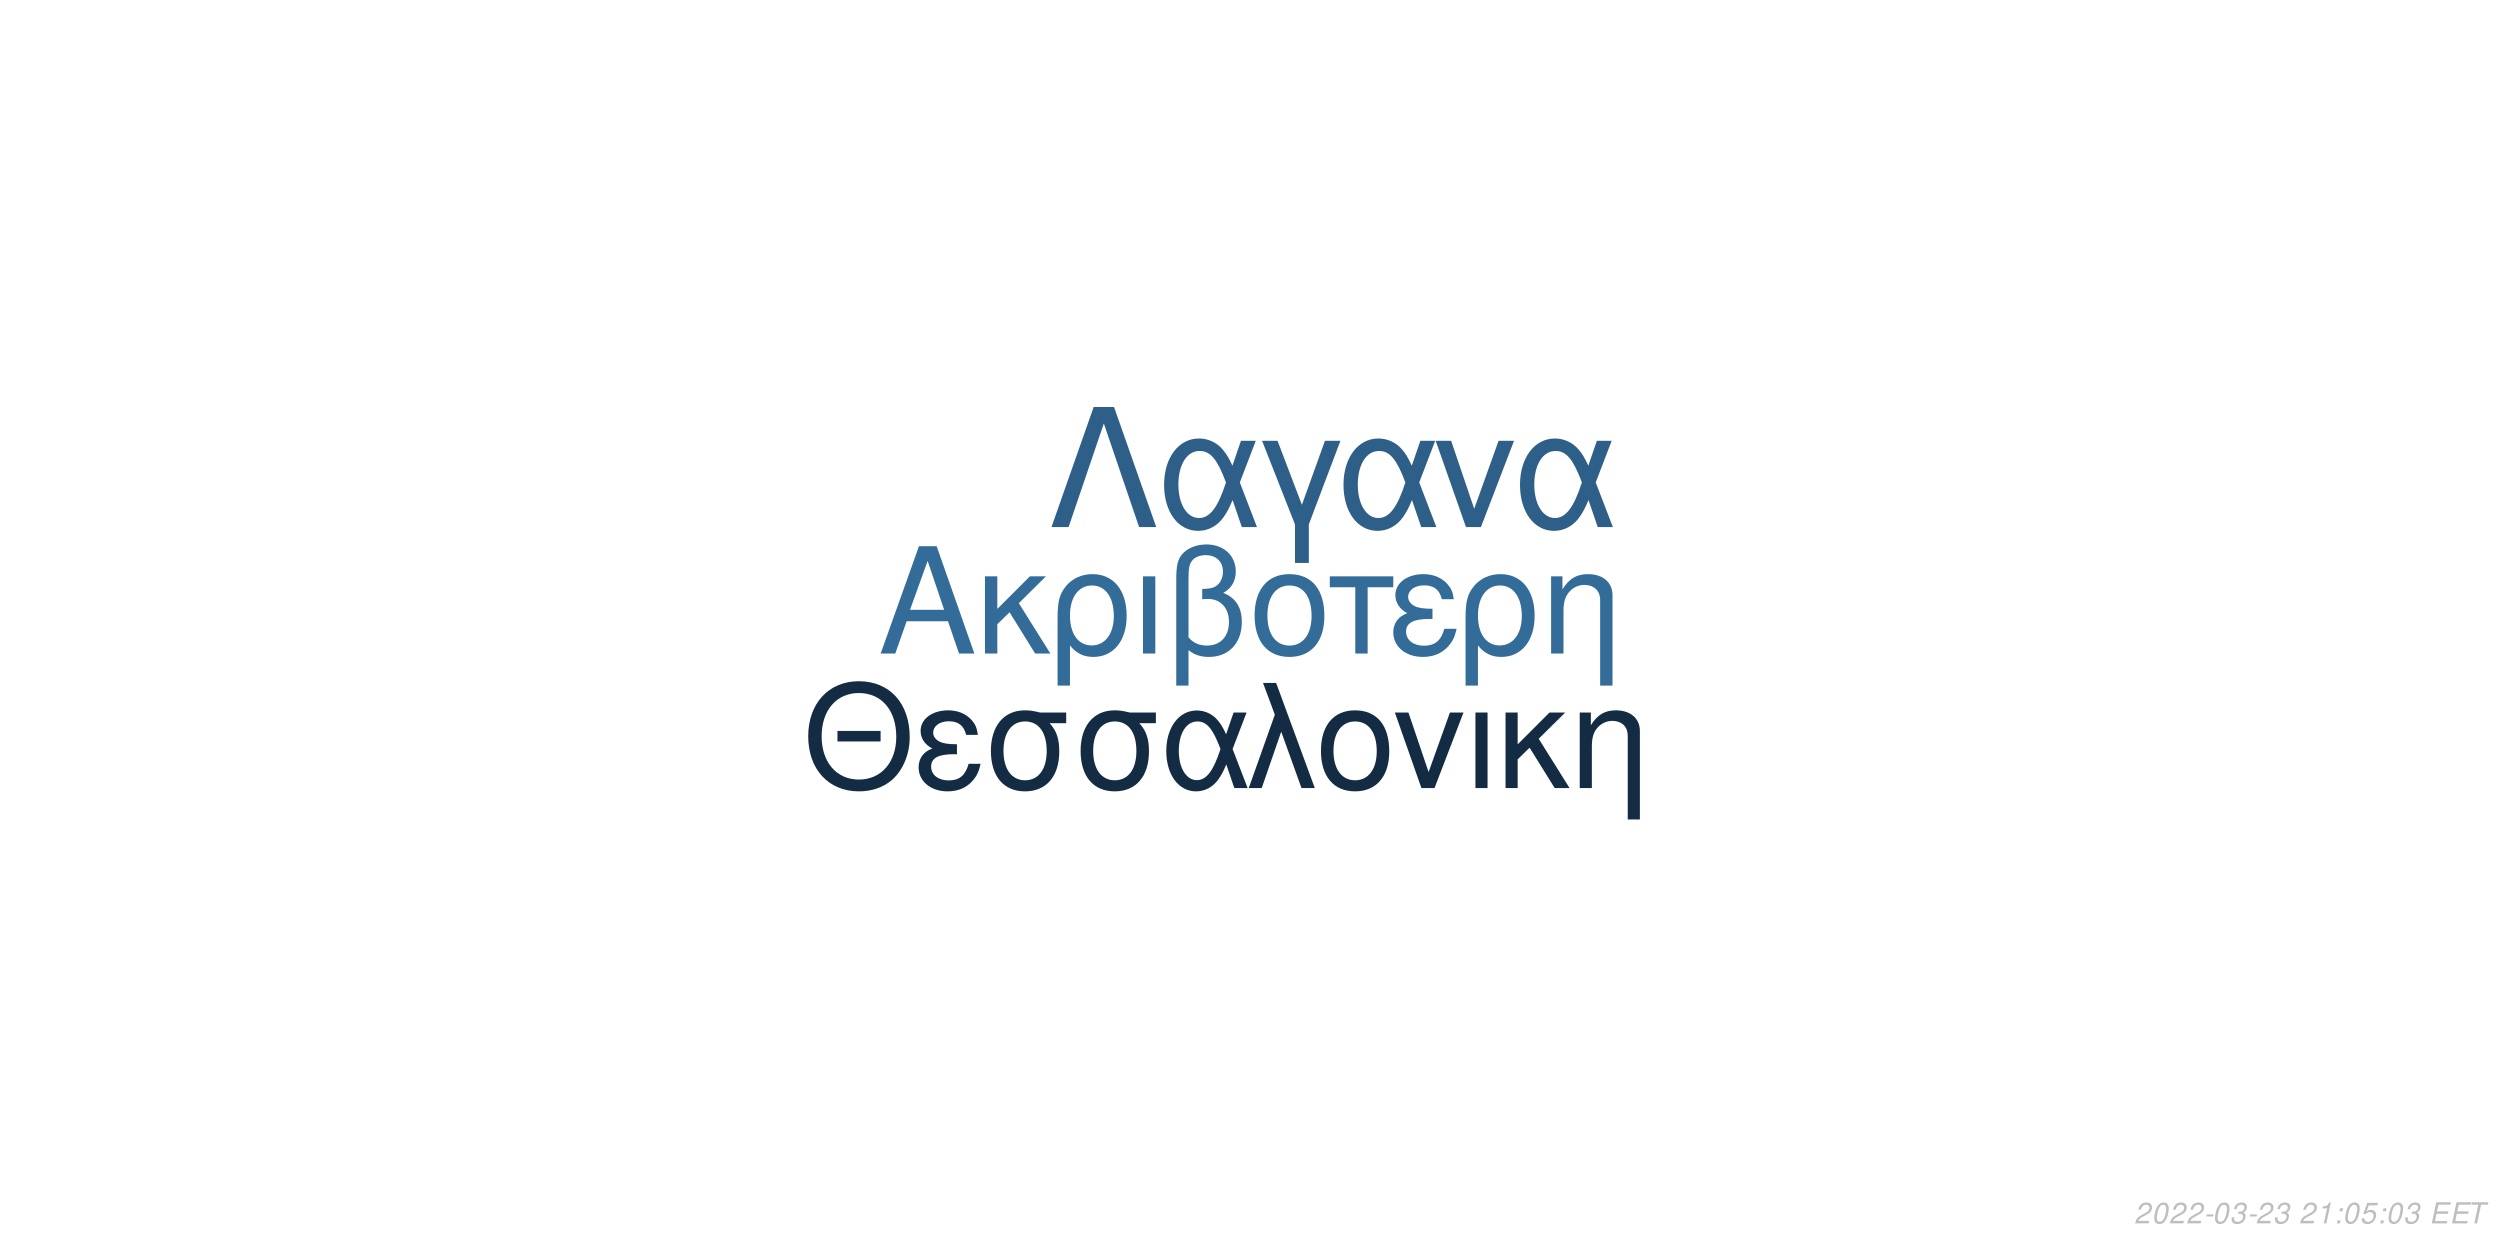
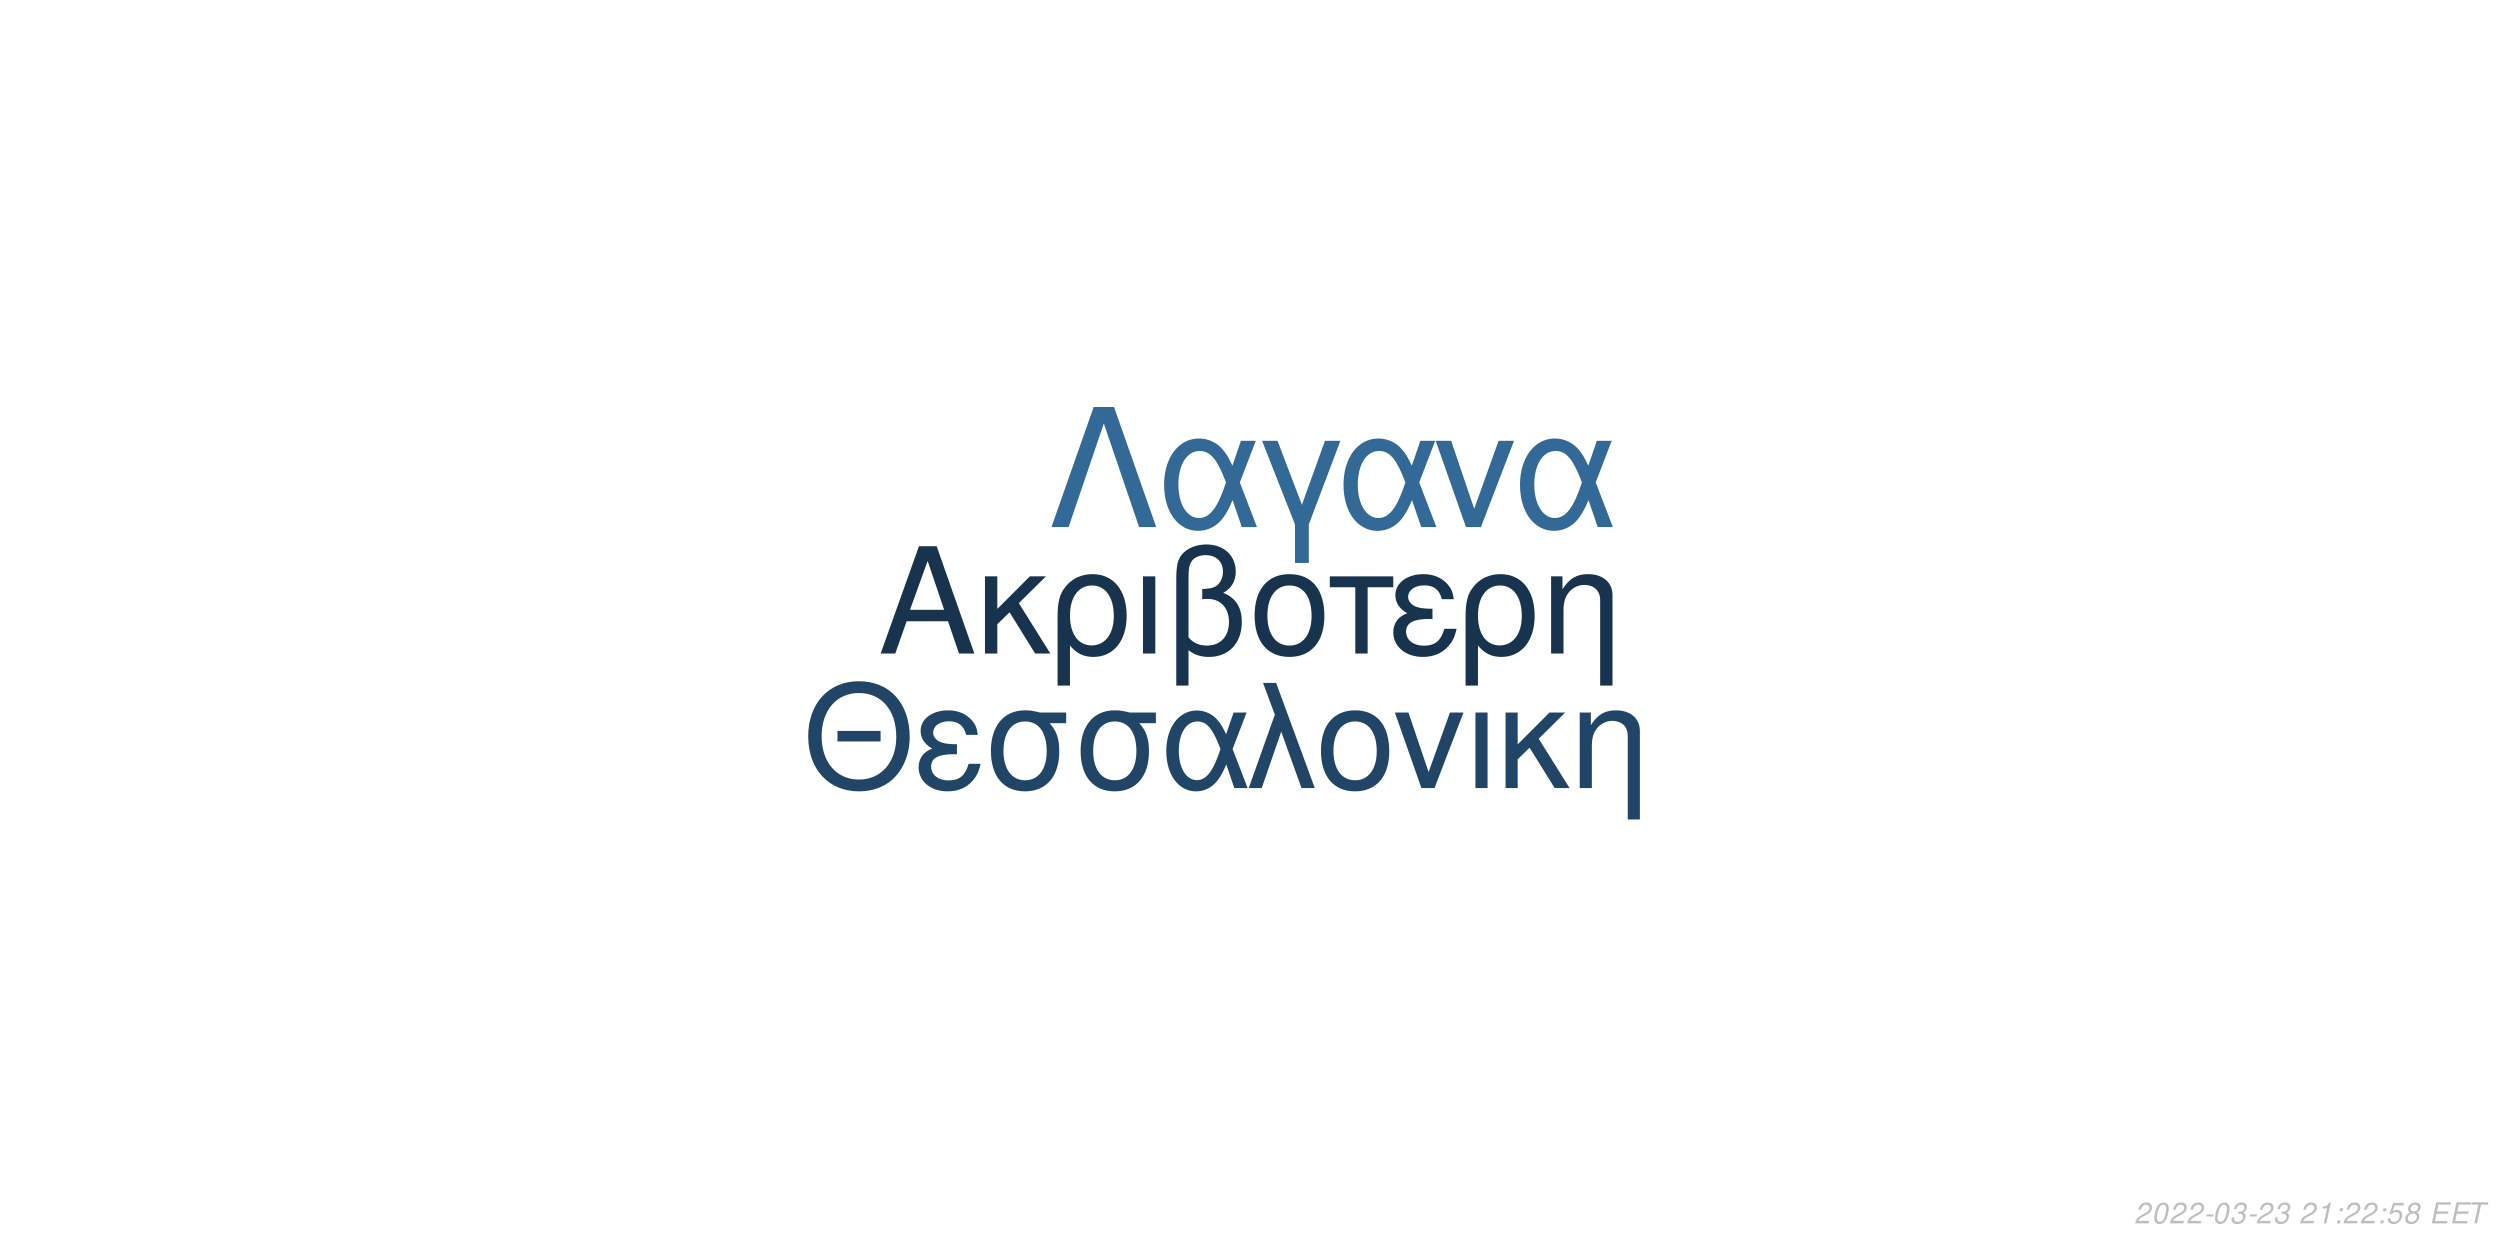
<svg xmlns="http://www.w3.org/2000/svg" xmlns:xlink="http://www.w3.org/1999/xlink" width="864pt" height="432pt" viewBox="0 0 864 432" version="1.1">
  <defs>
    <g>
      <symbol overflow="visible" id="glyph0-0">
        <path style="stroke:none;" d="" />
      </symbol>
      <symbol overflow="visible" id="glyph0-1">
        <path style="stroke:none;" d="M 24.125 -11.141 L 27.938 0 L 33.234 0 L 20.203 -37.094 L 14.094 -37.094 L 0.859 0 L 5.906 0 L 9.828 -11.141 Z M 22.797 -15.109 L 11 -15.109 L 17.094 -32.016 Z M 22.797 -15.109 " />
      </symbol>
      <symbol overflow="visible" id="glyph0-2">
        <path style="stroke:none;" d="M 7.172 -15.422 L 7.172 -26.672 L 2.906 -26.672 L 2.906 0 L 7.172 0 L 7.172 -10.125 L 11.406 -14.25 L 20.25 0 L 25.5 0 L 14.609 -17.406 L 23.969 -26.672 L 18.422 -26.672 Z M 7.172 -15.422 " />
      </symbol>
      <symbol overflow="visible" id="glyph0-3">
        <path style="stroke:none;" d="M 3 11.094 L 7.281 11.094 L 7.281 -2.797 C 9.516 -0.047 11.953 1.172 15.375 1.172 C 22.344 1.172 26.875 -4.422 26.875 -13.031 C 26.875 -21.891 22.297 -27.438 15.062 -27.438 C 11.297 -27.438 7.984 -25.906 5.797 -23.156 C 3.672 -20.516 3 -17.969 3 -12.359 Z M 14.906 -23.516 C 19.547 -23.516 22.438 -19.438 22.438 -12.922 C 22.438 -6.812 19.391 -2.797 14.812 -2.797 C 10.172 -2.797 7.281 -6.766 7.281 -13.125 C 7.281 -19.484 10.234 -23.516 14.906 -23.516 Z M 14.906 -23.516 " />
      </symbol>
      <symbol overflow="visible" id="glyph0-4">
        <path style="stroke:none;" d="M 3.516 0 L 7.781 0 L 7.781 -26.672 L 3.516 -26.672 Z M 3.516 0 " />
      </symbol>
      <symbol overflow="visible" id="glyph0-5">
        <path style="stroke:none;" d="M 4.016 11.094 L 8.25 11.094 L 8.25 -1.172 C 10.172 0.406 12.422 1.172 15.312 1.172 C 22.188 1.172 26.672 -3.609 26.672 -10.891 C 26.672 -15.984 24.578 -19.234 20.25 -20.969 C 23.109 -22.547 24.578 -25.031 24.578 -28.344 C 24.578 -33.844 20.406 -37.703 14.453 -37.703 C 10.938 -37.703 7.734 -36.391 6 -34.25 C 4.484 -32.422 4.016 -30.328 4.016 -25.391 Z M 8.25 -25.656 C 8.25 -29.359 8.5 -30.844 9.469 -32.062 C 10.375 -33.281 12.156 -34 14.094 -34 C 17.812 -34 20.156 -31.812 20.156 -28.297 C 20.156 -25.953 18.984 -23.812 17.297 -23.047 C 16.281 -22.547 15.469 -22.438 12.984 -22.297 L 12.984 -18.781 C 13.734 -18.828 14.344 -18.875 14.969 -18.875 C 19.344 -18.875 22.234 -15.719 22.234 -10.891 C 22.234 -5.906 19.281 -2.75 14.656 -2.75 C 11.953 -2.75 9.922 -3.609 8.25 -5.594 Z M 8.25 -25.656 " />
      </symbol>
      <symbol overflow="visible" id="glyph0-6">
        <path style="stroke:none;" d="M 14.094 -27.438 C 6.562 -27.438 2.094 -22.094 2.094 -13.125 C 2.094 -4.125 6.562 1.172 14.141 1.172 C 21.672 1.172 26.203 -4.172 26.203 -12.922 C 26.203 -22.188 21.828 -27.438 14.094 -27.438 Z M 14.141 -23.516 C 18.938 -23.516 21.781 -19.594 21.781 -12.984 C 21.781 -6.672 18.828 -2.75 14.141 -2.75 C 9.422 -2.75 6.516 -6.672 6.516 -13.125 C 6.516 -19.594 9.422 -23.516 14.141 -23.516 Z M 14.141 -23.516 " />
      </symbol>
      <symbol overflow="visible" id="glyph0-7">
        <path style="stroke:none;" d="M 7.891 0 L 12.156 0 L 12.156 -22.906 L 21.016 -22.906 L 21.016 -26.672 L -0.922 -26.672 L -0.922 -22.906 L 7.891 -22.906 Z M 7.891 0 " />
      </symbol>
      <symbol overflow="visible" id="glyph0-8">
        <path style="stroke:none;" d="M 14.562 -15.469 C 11.344 -15.469 9.562 -15.781 8.297 -16.438 C 6.922 -17.203 6.156 -18.328 6.156 -19.547 C 6.156 -21.891 8.453 -23.562 11.656 -23.562 C 15.062 -23.562 16.953 -22.094 17.812 -18.781 L 21.938 -18.781 C 21.578 -21.266 21.062 -22.5 19.797 -23.922 C 17.812 -26.203 14.906 -27.438 11.453 -27.438 C 5.797 -27.438 1.734 -24.375 1.734 -20.203 C 1.734 -17.609 3.156 -15.375 5.859 -13.938 C 2.797 -12.875 1.016 -10.484 1.016 -7.328 C 1.016 -2.391 5.297 1.172 11.25 1.172 C 14.969 1.172 17.906 -0.109 20.156 -2.641 C 21.578 -4.328 22.297 -5.797 22.906 -8.547 L 18.672 -8.547 C 17.5 -4.422 15.422 -2.703 11.609 -2.703 C 7.938 -2.703 5.438 -4.688 5.438 -7.578 C 5.438 -10.578 7.938 -11.953 13.484 -11.953 C 13.641 -11.953 14.094 -11.953 14.562 -11.906 Z M 14.562 -15.469 " />
      </symbol>
      <symbol overflow="visible" id="glyph0-9">
        <path style="stroke:none;" d="M 3.562 -26.672 L 3.562 0 L 7.844 0 L 7.844 -14.703 C 7.844 -17.906 8.5 -19.891 10.031 -21.531 C 11.406 -22.953 13.188 -23.719 15.062 -23.719 C 18.375 -23.719 20.516 -21.672 20.516 -18.469 L 20.516 11.094 L 24.781 11.094 L 24.781 -20.156 C 24.781 -24.578 21.469 -27.438 16.328 -27.438 C 12.359 -27.438 9.828 -25.906 7.484 -22.188 L 7.484 -26.672 Z M 3.562 -26.672 " />
      </symbol>
      <symbol overflow="visible" id="glyph1-0">
        <path style="stroke:none;" d="" />
      </symbol>
      <symbol overflow="visible" id="glyph1-1">
        <path style="stroke:none;" d="M 26.859 -19.734 L 11.953 -19.734 L 11.953 -16.094 L 26.859 -16.094 Z M 19.328 -36.922 C 8.922 -36.922 1.844 -29.25 1.844 -17.891 C 1.844 -6.484 8.875 1.141 19.391 1.141 C 23.812 1.141 27.703 -0.203 30.641 -2.688 C 34.578 -6.031 36.922 -11.656 36.922 -17.594 C 36.922 -29.297 30 -36.922 19.328 -36.922 Z M 19.328 -32.844 C 27.203 -32.844 32.281 -26.906 32.281 -17.688 C 32.281 -8.922 27.062 -2.938 19.391 -2.938 C 11.609 -2.938 6.484 -8.922 6.484 -17.891 C 6.484 -26.859 11.609 -32.844 19.328 -32.844 Z M 19.328 -32.844 " />
      </symbol>
      <symbol overflow="visible" id="glyph1-2">
        <path style="stroke:none;" d="M 14.25 -15.141 C 11.109 -15.141 9.375 -15.453 8.125 -16.094 C 6.781 -16.844 6.031 -17.938 6.031 -19.141 C 6.031 -21.422 8.266 -23.078 11.406 -23.078 C 14.75 -23.078 16.594 -21.625 17.438 -18.391 L 21.469 -18.391 C 21.125 -20.828 20.625 -22.031 19.391 -23.422 C 17.438 -25.656 14.594 -26.859 11.219 -26.859 C 5.688 -26.859 1.688 -23.875 1.688 -19.781 C 1.688 -17.234 3.094 -15.047 5.734 -13.656 C 2.734 -12.609 1 -10.266 1 -7.172 C 1 -2.344 5.188 1.141 11.016 1.141 C 14.656 1.141 17.547 -0.094 19.734 -2.594 C 21.125 -4.234 21.828 -5.688 22.422 -8.375 L 18.281 -8.375 C 17.141 -4.328 15.094 -2.641 11.359 -2.641 C 7.766 -2.641 5.328 -4.578 5.328 -7.422 C 5.328 -10.359 7.766 -11.703 13.203 -11.703 C 13.359 -11.703 13.797 -11.703 14.25 -11.656 Z M 14.25 -15.141 " />
      </symbol>
      <symbol overflow="visible" id="glyph1-3">
        <path style="stroke:none;" d="M 29 -26.109 L 19.938 -26.109 C 17.594 -26.703 16.438 -26.859 14.703 -26.859 C 7.469 -26.859 2.984 -21.469 2.984 -12.859 C 2.984 -4.031 7.375 1.141 14.797 1.141 C 22.172 1.141 26.609 -4.078 26.609 -12.656 C 26.609 -17.047 25.656 -19.828 23.266 -22.422 L 29 -22.422 Z M 14.797 -23.016 C 19.531 -23.016 22.266 -19.234 22.266 -12.75 C 22.266 -6.531 19.438 -2.688 14.797 -2.688 C 10.172 -2.688 7.328 -6.531 7.328 -12.859 C 7.328 -19.188 10.172 -23.016 14.797 -23.016 Z M 14.797 -23.016 " />
      </symbol>
      <symbol overflow="visible" id="glyph1-4">
        <path style="stroke:none;" d="M 29.344 -26.109 L 24.859 -26.109 L 22.266 -18.578 C 21.125 -21.031 20.484 -22.125 19.328 -23.469 C 17.547 -25.609 14.906 -26.812 12.156 -26.812 C 5.984 -26.812 1.594 -20.984 1.594 -12.812 C 1.594 -4.578 5.828 1.141 11.906 1.141 C 14.953 1.141 17.734 -0.344 19.625 -3.047 C 20.672 -4.531 21.281 -5.688 22.328 -8.172 L 25.109 0 L 29.703 0 L 24.516 -13.5 Z M 20.328 -13.5 C 17.891 -5.922 15.453 -2.734 12.156 -2.734 C 8.516 -2.734 5.922 -6.922 5.922 -12.812 C 5.922 -18.938 8.516 -23.016 12.359 -23.016 C 15.594 -23.016 17.688 -20.531 20.328 -13.5 Z M 20.328 -13.5 " />
      </symbol>
      <symbol overflow="visible" id="glyph1-5">
        <path style="stroke:none;" d="M 1.094 0 L 5.578 0 L 12.312 -19.484 L 19.328 0 L 23.922 0 L 10.562 -36.328 L 6.031 -36.328 L 10.109 -25.359 Z M 1.094 0 " />
      </symbol>
      <symbol overflow="visible" id="glyph1-6">
        <path style="stroke:none;" d="M 13.797 -26.859 C 6.422 -26.859 2.047 -21.625 2.047 -12.859 C 2.047 -4.031 6.422 1.141 13.859 1.141 C 21.234 1.141 25.656 -4.078 25.656 -12.656 C 25.656 -21.719 21.375 -26.859 13.797 -26.859 Z M 13.859 -23.016 C 18.531 -23.016 21.328 -19.188 21.328 -12.703 C 21.328 -6.531 18.438 -2.688 13.859 -2.688 C 9.219 -2.688 6.375 -6.531 6.375 -12.859 C 6.375 -19.188 9.219 -23.016 13.859 -23.016 Z M 13.859 -23.016 " />
      </symbol>
      <symbol overflow="visible" id="glyph1-7">
        <path style="stroke:none;" d="M 14.297 0 L 24.312 -26.109 L 19.625 -26.109 L 12.25 -5.531 L 5.281 -26.109 L 0.594 -26.109 L 9.766 0 Z M 14.297 0 " />
      </symbol>
      <symbol overflow="visible" id="glyph1-8">
        <path style="stroke:none;" d="M 3.438 0 L 7.625 0 L 7.625 -26.109 L 3.438 -26.109 Z M 3.438 0 " />
      </symbol>
      <symbol overflow="visible" id="glyph1-9">
        <path style="stroke:none;" d="M 7.031 -15.094 L 7.031 -26.109 L 2.844 -26.109 L 2.844 0 L 7.031 0 L 7.031 -9.922 L 11.156 -13.953 L 19.828 0 L 24.969 0 L 14.297 -17.047 L 23.469 -26.109 L 18.031 -26.109 Z M 7.031 -15.094 " />
      </symbol>
      <symbol overflow="visible" id="glyph1-10">
        <path style="stroke:none;" d="M 3.484 -26.109 L 3.484 0 L 7.672 0 L 7.672 -14.406 C 7.672 -17.547 8.328 -19.484 9.812 -21.078 C 11.156 -22.469 12.906 -23.219 14.75 -23.219 C 17.984 -23.219 20.078 -21.234 20.078 -18.094 L 20.078 10.859 L 24.266 10.859 L 24.266 -19.734 C 24.266 -24.062 21.031 -26.859 16 -26.859 C 12.109 -26.859 9.609 -25.359 7.328 -21.719 L 7.328 -26.109 Z M 3.484 -26.109 " />
      </symbol>
      <symbol overflow="visible" id="glyph2-0">
        <path style="stroke:none;" d="" />
      </symbol>
      <symbol overflow="visible" id="glyph2-1">
        <path style="stroke:none;" d="M 22.531 -41.484 L 15.484 -41.484 L 0.906 0 L 6.828 0 L 19 -35.797 L 31.188 0 L 37.109 0 Z M 22.531 -41.484 " />
      </symbol>
      <symbol overflow="visible" id="glyph2-2">
        <path style="stroke:none;" d="M 33.516 -29.812 L 28.391 -29.812 L 25.438 -21.219 C 24.125 -24.016 23.391 -25.266 22.078 -26.797 C 20.031 -29.25 17.016 -30.609 13.891 -30.609 C 6.828 -30.609 1.828 -23.953 1.828 -14.625 C 1.828 -5.234 6.656 1.312 13.594 1.312 C 17.078 1.312 20.266 -0.391 22.422 -3.469 C 23.609 -5.172 24.297 -6.484 25.5 -9.328 L 28.688 0 L 33.922 0 L 28 -15.422 Z M 23.219 -15.422 C 20.422 -6.766 17.641 -3.125 13.891 -3.125 C 9.734 -3.125 6.766 -7.906 6.766 -14.625 C 6.766 -21.625 9.734 -26.297 14.109 -26.297 C 17.812 -26.297 20.203 -23.453 23.219 -15.422 Z M 23.219 -15.422 " />
      </symbol>
      <symbol overflow="visible" id="glyph2-3">
        <path style="stroke:none;" d="M 12.062 12.406 L 16.844 12.406 L 16.844 -0.906 L 27.766 -29.812 L 22.422 -29.812 L 14.453 -7.688 L 6.031 -29.812 L 0.688 -29.812 L 12.062 -0.906 Z M 12.062 12.406 " />
      </symbol>
      <symbol overflow="visible" id="glyph2-4">
        <path style="stroke:none;" d="M 16.328 0 L 27.766 -29.812 L 22.422 -29.812 L 14 -6.312 L 6.031 -29.812 L 0.688 -29.812 L 11.156 0 Z M 16.328 0 " />
      </symbol>
      <symbol overflow="visible" id="glyph3-0">
        <path style="stroke:none;" d="" />
      </symbol>
      <symbol overflow="visible" id="glyph3-1">
        <path style="stroke:none;" d="M 5.234 -0.875 L 1.469 -0.875 C 1.641 -1.375 2.203 -1.891 3.109 -2.344 L 4.234 -2.938 C 5.562 -3.625 6.219 -4.469 6.219 -5.484 C 6.219 -5.938 6.062 -6.359 5.797 -6.656 C 5.469 -7.047 4.984 -7.234 4.312 -7.234 C 2.766 -7.234 1.891 -6.453 1.484 -4.734 L 2.375 -4.734 C 2.484 -5.188 2.609 -5.484 2.797 -5.75 C 3.094 -6.203 3.609 -6.453 4.188 -6.453 C 4.891 -6.453 5.344 -6.031 5.344 -5.375 C 5.344 -4.703 4.859 -4.094 4.016 -3.656 L 2.984 -3.125 C 1.234 -2.188 0.797 -1.656 0.344 -0.016 L 5.047 -0.016 Z M 5.234 -0.875 " />
      </symbol>
      <symbol overflow="visible" id="glyph3-2">
        <path style="stroke:none;" d="M 4.203 -7.234 C 3.375 -7.234 2.688 -6.812 2.125 -5.984 C 1.484 -5.047 0.984 -3.188 0.984 -1.734 C 0.984 -1.109 1.172 -0.562 1.484 -0.266 C 1.797 0.047 2.281 0.234 2.766 0.234 C 3.625 0.234 4.281 -0.156 4.859 -1.016 C 5.516 -1.953 6 -3.797 6 -5.266 C 6 -6.5 5.328 -7.234 4.203 -7.234 Z M 4.094 -6.453 C 4.734 -6.453 5.125 -5.984 5.125 -5.156 C 5.125 -4.203 4.781 -2.625 4.406 -1.812 C 3.984 -0.938 3.516 -0.547 2.875 -0.547 C 2.25 -0.547 1.875 -1.031 1.875 -1.828 C 1.875 -2.797 2.203 -4.344 2.594 -5.203 C 2.984 -6.047 3.453 -6.453 4.094 -6.453 Z M 4.094 -6.453 " />
      </symbol>
      <symbol overflow="visible" id="glyph3-3">
        <path style="stroke:none;" d="M 3.516 -3.125 L 1.125 -3.125 L 0.969 -2.406 L 3.359 -2.406 Z M 3.516 -3.125 " />
      </symbol>
      <symbol overflow="visible" id="glyph3-4">
        <path style="stroke:none;" d="M 2.922 -3.312 C 3.125 -3.344 3.234 -3.344 3.375 -3.344 C 4.203 -3.344 4.688 -3 4.688 -2.406 C 4.688 -1.312 3.906 -0.547 2.781 -0.547 C 2.047 -0.547 1.594 -0.938 1.594 -1.562 C 1.594 -1.719 1.609 -1.844 1.656 -2.094 L 0.766 -2.094 C 0.734 -1.797 0.719 -1.641 0.719 -1.469 C 0.719 -0.375 1.406 0.234 2.641 0.234 C 3.547 0.234 4.297 -0.078 4.812 -0.656 C 5.266 -1.156 5.562 -1.875 5.562 -2.547 C 5.562 -3.125 5.344 -3.453 4.797 -3.734 C 5.641 -4.234 6.016 -4.844 6.016 -5.734 C 6.016 -6.656 5.312 -7.234 4.203 -7.234 C 3.375 -7.234 2.672 -6.938 2.188 -6.375 C 1.891 -6.031 1.703 -5.641 1.516 -4.906 L 2.391 -4.906 C 2.5 -5.359 2.594 -5.594 2.734 -5.812 C 3.047 -6.234 3.516 -6.453 4.078 -6.453 C 4.734 -6.453 5.141 -6.125 5.141 -5.578 C 5.141 -5.188 5.016 -4.797 4.797 -4.547 C 4.516 -4.234 4 -4.062 3.266 -4.062 L 3.078 -4.062 Z M 2.922 -3.312 " />
      </symbol>
      <symbol overflow="visible" id="glyph3-5">
        <path style="stroke:none;" d="" />
      </symbol>
      <symbol overflow="visible" id="glyph3-6">
        <path style="stroke:none;" d="M 3.703 -5.188 L 2.594 0 L 3.469 0 L 5.016 -7.234 L 4.438 -7.234 C 3.906 -6.156 3.688 -6.016 2.234 -5.812 L 2.109 -5.188 Z M 3.703 -5.188 " />
      </symbol>
      <symbol overflow="visible" id="glyph3-7">
        <path style="stroke:none;" d="M 2.359 -1.031 L 1.312 -1.031 L 1.094 0 L 2.141 0 Z M 3.266 -5.234 L 2.219 -5.234 L 2 -4.203 L 3.047 -4.203 Z M 3.266 -5.234 " />
      </symbol>
      <symbol overflow="visible" id="glyph3-8">
        <path style="stroke:none;" d="M 6.297 -7.094 L 2.594 -7.094 L 1.234 -3.234 L 2.047 -3.234 C 2.656 -3.766 2.938 -3.906 3.531 -3.906 C 4.328 -3.906 4.797 -3.453 4.797 -2.688 C 4.797 -1.438 3.969 -0.547 2.828 -0.547 C 2.031 -0.547 1.609 -0.938 1.578 -1.734 L 0.703 -1.734 L 0.703 -1.516 C 0.703 -0.938 0.844 -0.547 1.188 -0.266 C 1.562 0.062 2.078 0.234 2.703 0.234 C 3.656 0.234 4.391 -0.156 4.984 -0.922 C 5.422 -1.5 5.672 -2.234 5.672 -2.953 C 5.672 -4 4.938 -4.672 3.812 -4.672 C 3.328 -4.672 2.906 -4.547 2.406 -4.234 L 3.109 -6.219 L 6.109 -6.219 Z M 6.297 -7.094 " />
      </symbol>
      <symbol overflow="visible" id="glyph3-9">
+         <path style="stroke:none;" d="M 4.766 -3.797 C 5.078 -3.969 5.234 -4.078 5.438 -4.234 C 5.812 -4.594 6.062 -5.172 6.062 -5.734 C 6.062 -6.625 5.344 -7.234 4.266 -7.234 C 2.812 -7.234 1.703 -6.219 1.703 -4.875 C 1.703 -4.406 1.875 -4.125 2.359 -3.812 C 1.297 -3.312 0.75 -2.516 0.75 -1.469 C 0.75 -0.438 1.547 0.234 2.812 0.234 C 3.656 0.234 4.359 -0.094 4.938 -0.734 C 5.359 -1.234 5.609 -1.859 5.609 -2.438 C 5.609 -3.047 5.312 -3.516 4.766 -3.797 Z M 4.109 -6.453 C 4.797 -6.453 5.188 -6.125 5.188 -5.578 C 5.188 -5.266 5.062 -4.922 4.859 -4.672 C 4.562 -4.312 4.188 -4.156 3.656 -4.156 C 2.984 -4.156 2.594 -4.453 2.594 -4.984 C 2.594 -5.859 3.203 -6.453 4.109 -6.453 Z M 3.453 -3.406 C 4.234 -3.406 4.734 -2.984 4.734 -2.312 C 4.734 -1.312 3.922 -0.547 2.875 -0.547 C 2.125 -0.547 1.625 -0.969 1.625 -1.625 C 1.625 -2.609 2.438 -3.406 3.453 -3.406 Z M 3.453 -3.406 " />
+       </symbol>
+       <symbol overflow="visible" id="glyph3-10">
        <path style="stroke:none;" d="M 2.547 -3.312 L 6.5 -3.312 L 6.688 -4.141 L 2.719 -4.141 L 3.219 -6.469 L 7.344 -6.469 L 7.516 -7.297 L 2.453 -7.297 L 0.906 0 L 6.125 0 L 6.297 -0.812 L 2.016 -0.812 Z M 2.547 -3.312 " />
      </symbol>
-       <symbol overflow="visible" id="glyph3-10">
+       <symbol overflow="visible" id="glyph3-11">
        <path style="stroke:none;" d="M 4.938 -6.469 L 7.312 -6.469 L 7.484 -7.297 L 1.75 -7.297 L 1.578 -6.469 L 3.984 -6.469 L 2.609 0 L 3.547 0 Z M 4.938 -6.469 " />
      </symbol>
    </g>
  </defs>
  <g id="surface1">
    <rect x="0" y="0" width="864" height="432" style="fill:rgb(100%,100%,100%);fill-opacity:1;stroke:none;" />
-     <g style="fill:rgb(20%,41.961%,60%);fill-opacity:1;">
+     <g style="fill:rgb(9.02%,20%,30.196%);fill-opacity:1;">
      <use xlink:href="#glyph0-1" x="303.5" y="225.861" />
      <use xlink:href="#glyph0-2" x="337.5" y="225.861" />
      <use xlink:href="#glyph0-3" x="362.5" y="225.861" />
      <use xlink:href="#glyph0-4" x="391.5" y="225.861" />
      <use xlink:href="#glyph0-5" x="402.5" y="225.861" />
      <use xlink:href="#glyph0-6" x="431.5" y="225.861" />
      <use xlink:href="#glyph0-7" x="460.5" y="225.861" />
      <use xlink:href="#glyph0-8" x="480.5" y="225.861" />
      <use xlink:href="#glyph0-3" x="503.5" y="225.861" />
      <use xlink:href="#glyph0-9" x="532.5" y="225.861" />
    </g>
-     <g style="fill:rgb(7.451%,16.863%,26.275%);fill-opacity:1;">
+     <g style="fill:rgb(12.549%,27.059%,40%);fill-opacity:1;">
      <use xlink:href="#glyph1-1" x="277.473" y="272.354" />
      <use xlink:href="#glyph1-2" x="316.473" y="272.354" />
      <use xlink:href="#glyph1-3" x="339.473" y="272.354" />
      <use xlink:href="#glyph1-3" x="370.473" y="272.354" />
      <use xlink:href="#glyph1-4" x="401.473" y="272.354" />
      <use xlink:href="#glyph1-5" x="430.473" y="272.354" />
      <use xlink:href="#glyph1-6" x="454.473" y="272.354" />
      <use xlink:href="#glyph1-7" x="481.473" y="272.354" />
      <use xlink:href="#glyph1-8" x="506.473" y="272.354" />
      <use xlink:href="#glyph1-9" x="517.473" y="272.354" />
      <use xlink:href="#glyph1-10" x="542.473" y="272.354" />
    </g>
-     <g style="fill:rgb(17.647%,37.255%,53.725%);fill-opacity:1;">
+     <g style="fill:rgb(19.608%,41.176%,59.216%);fill-opacity:1;">
      <use xlink:href="#glyph2-1" x="362.484" y="182.152" />
      <use xlink:href="#glyph2-2" x="400.484" y="182.152" />
      <use xlink:href="#glyph2-3" x="435.484" y="182.152" />
      <use xlink:href="#glyph2-2" x="462.484" y="182.152" />
      <use xlink:href="#glyph2-4" x="495.484" y="182.152" />
      <use xlink:href="#glyph2-2" x="523.484" y="182.152" />
    </g>
    <g style="fill:rgb(74.51%,74.51%,74.51%);fill-opacity:1;">
      <use xlink:href="#glyph3-1" x="737.52" y="422.81" />
      <use xlink:href="#glyph3-2" x="743.52" y="422.81" />
      <use xlink:href="#glyph3-1" x="749.52" y="422.81" />
      <use xlink:href="#glyph3-1" x="755.52" y="422.81" />
      <use xlink:href="#glyph3-3" x="761.52" y="422.81" />
      <use xlink:href="#glyph3-2" x="764.52" y="422.81" />
      <use xlink:href="#glyph3-4" x="770.52" y="422.81" />
      <use xlink:href="#glyph3-3" x="776.52" y="422.81" />
      <use xlink:href="#glyph3-1" x="779.52" y="422.81" />
      <use xlink:href="#glyph3-4" x="785.52" y="422.81" />
      <use xlink:href="#glyph3-5" x="791.52" y="422.81" />
      <use xlink:href="#glyph3-1" x="794.52" y="422.81" />
      <use xlink:href="#glyph3-6" x="800.52" y="422.81" />
      <use xlink:href="#glyph3-7" x="806.52" y="422.81" />
-       <use xlink:href="#glyph3-2" x="809.52" y="422.81" />
-       <use xlink:href="#glyph3-8" x="815.52" y="422.81" />
+       <use xlink:href="#glyph3-1" x="809.52" y="422.81" />
+       <use xlink:href="#glyph3-1" x="815.52" y="422.81" />
      <use xlink:href="#glyph3-7" x="821.52" y="422.81" />
-       <use xlink:href="#glyph3-2" x="824.52" y="422.81" />
-       <use xlink:href="#glyph3-4" x="830.52" y="422.81" />
+       <use xlink:href="#glyph3-8" x="824.52" y="422.81" />
+       <use xlink:href="#glyph3-9" x="830.52" y="422.81" />
      <use xlink:href="#glyph3-5" x="836.52" y="422.81" />
-       <use xlink:href="#glyph3-9" x="839.52" y="422.81" />
-       <use xlink:href="#glyph3-9" x="846.52" y="422.81" />
-       <use xlink:href="#glyph3-10" x="852.52" y="422.81" />
+       <use xlink:href="#glyph3-10" x="839.52" y="422.81" />
+       <use xlink:href="#glyph3-10" x="846.52" y="422.81" />
+       <use xlink:href="#glyph3-11" x="852.52" y="422.81" />
    </g>
  </g>
</svg>
